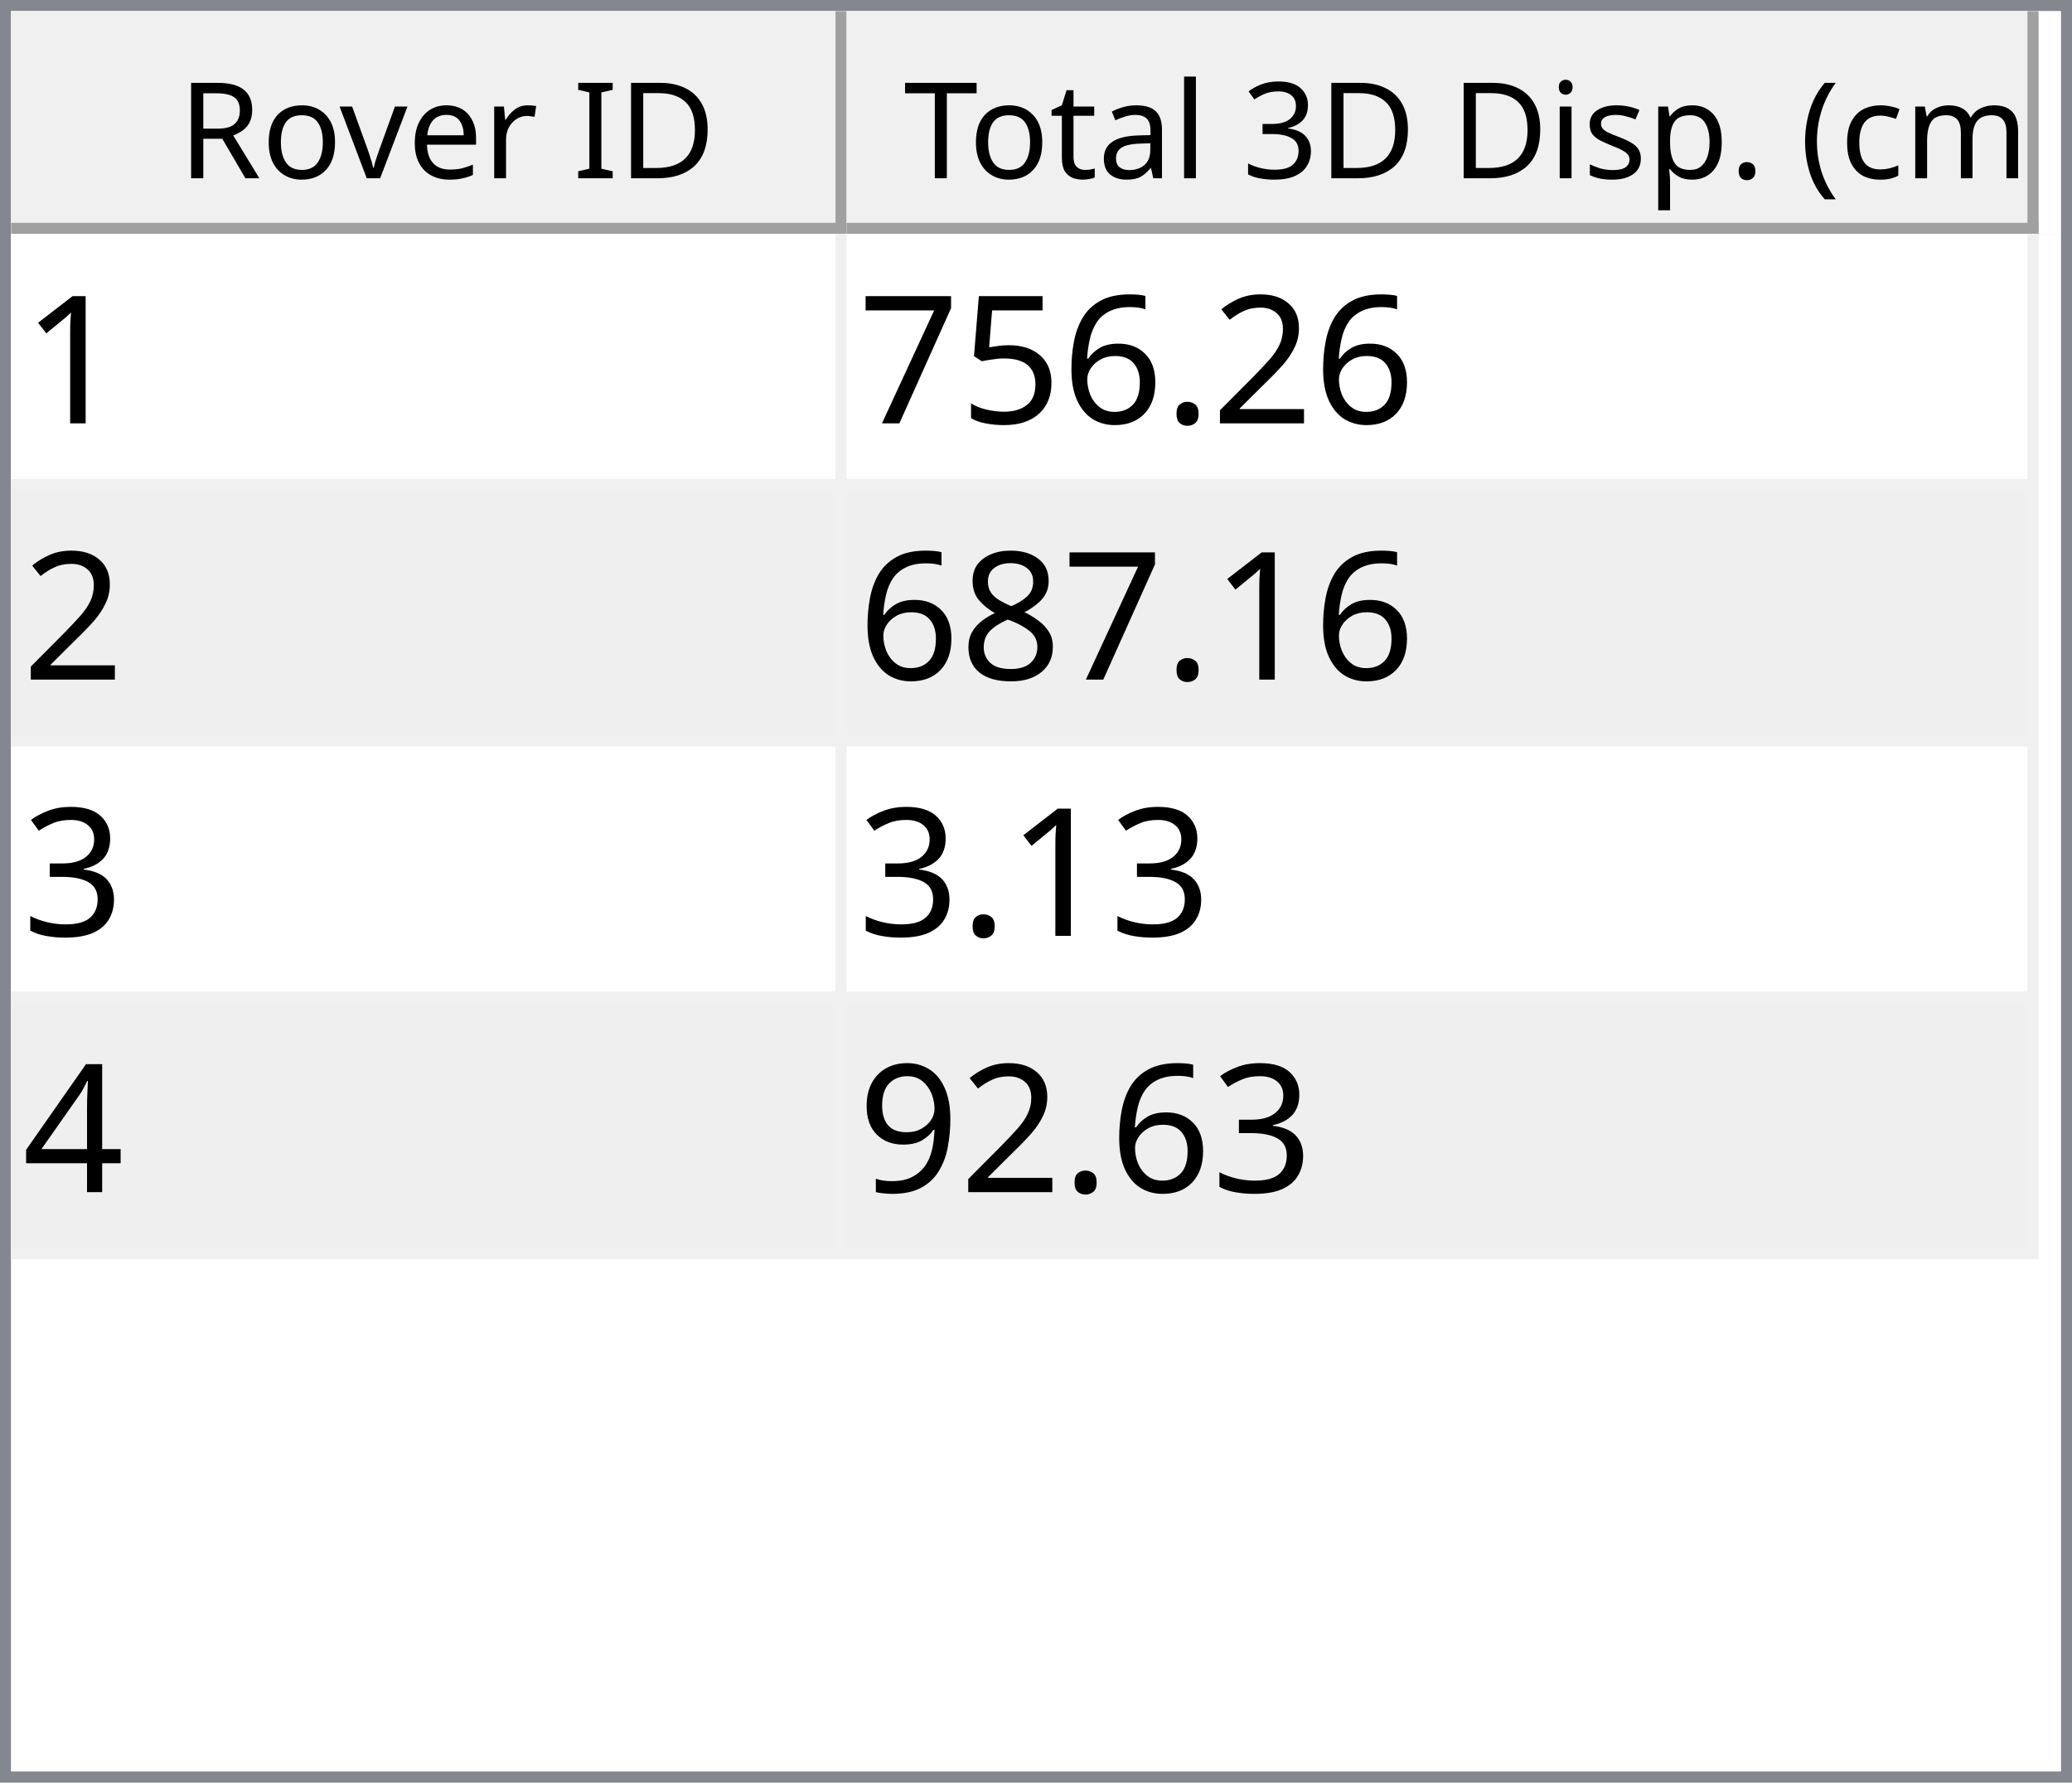
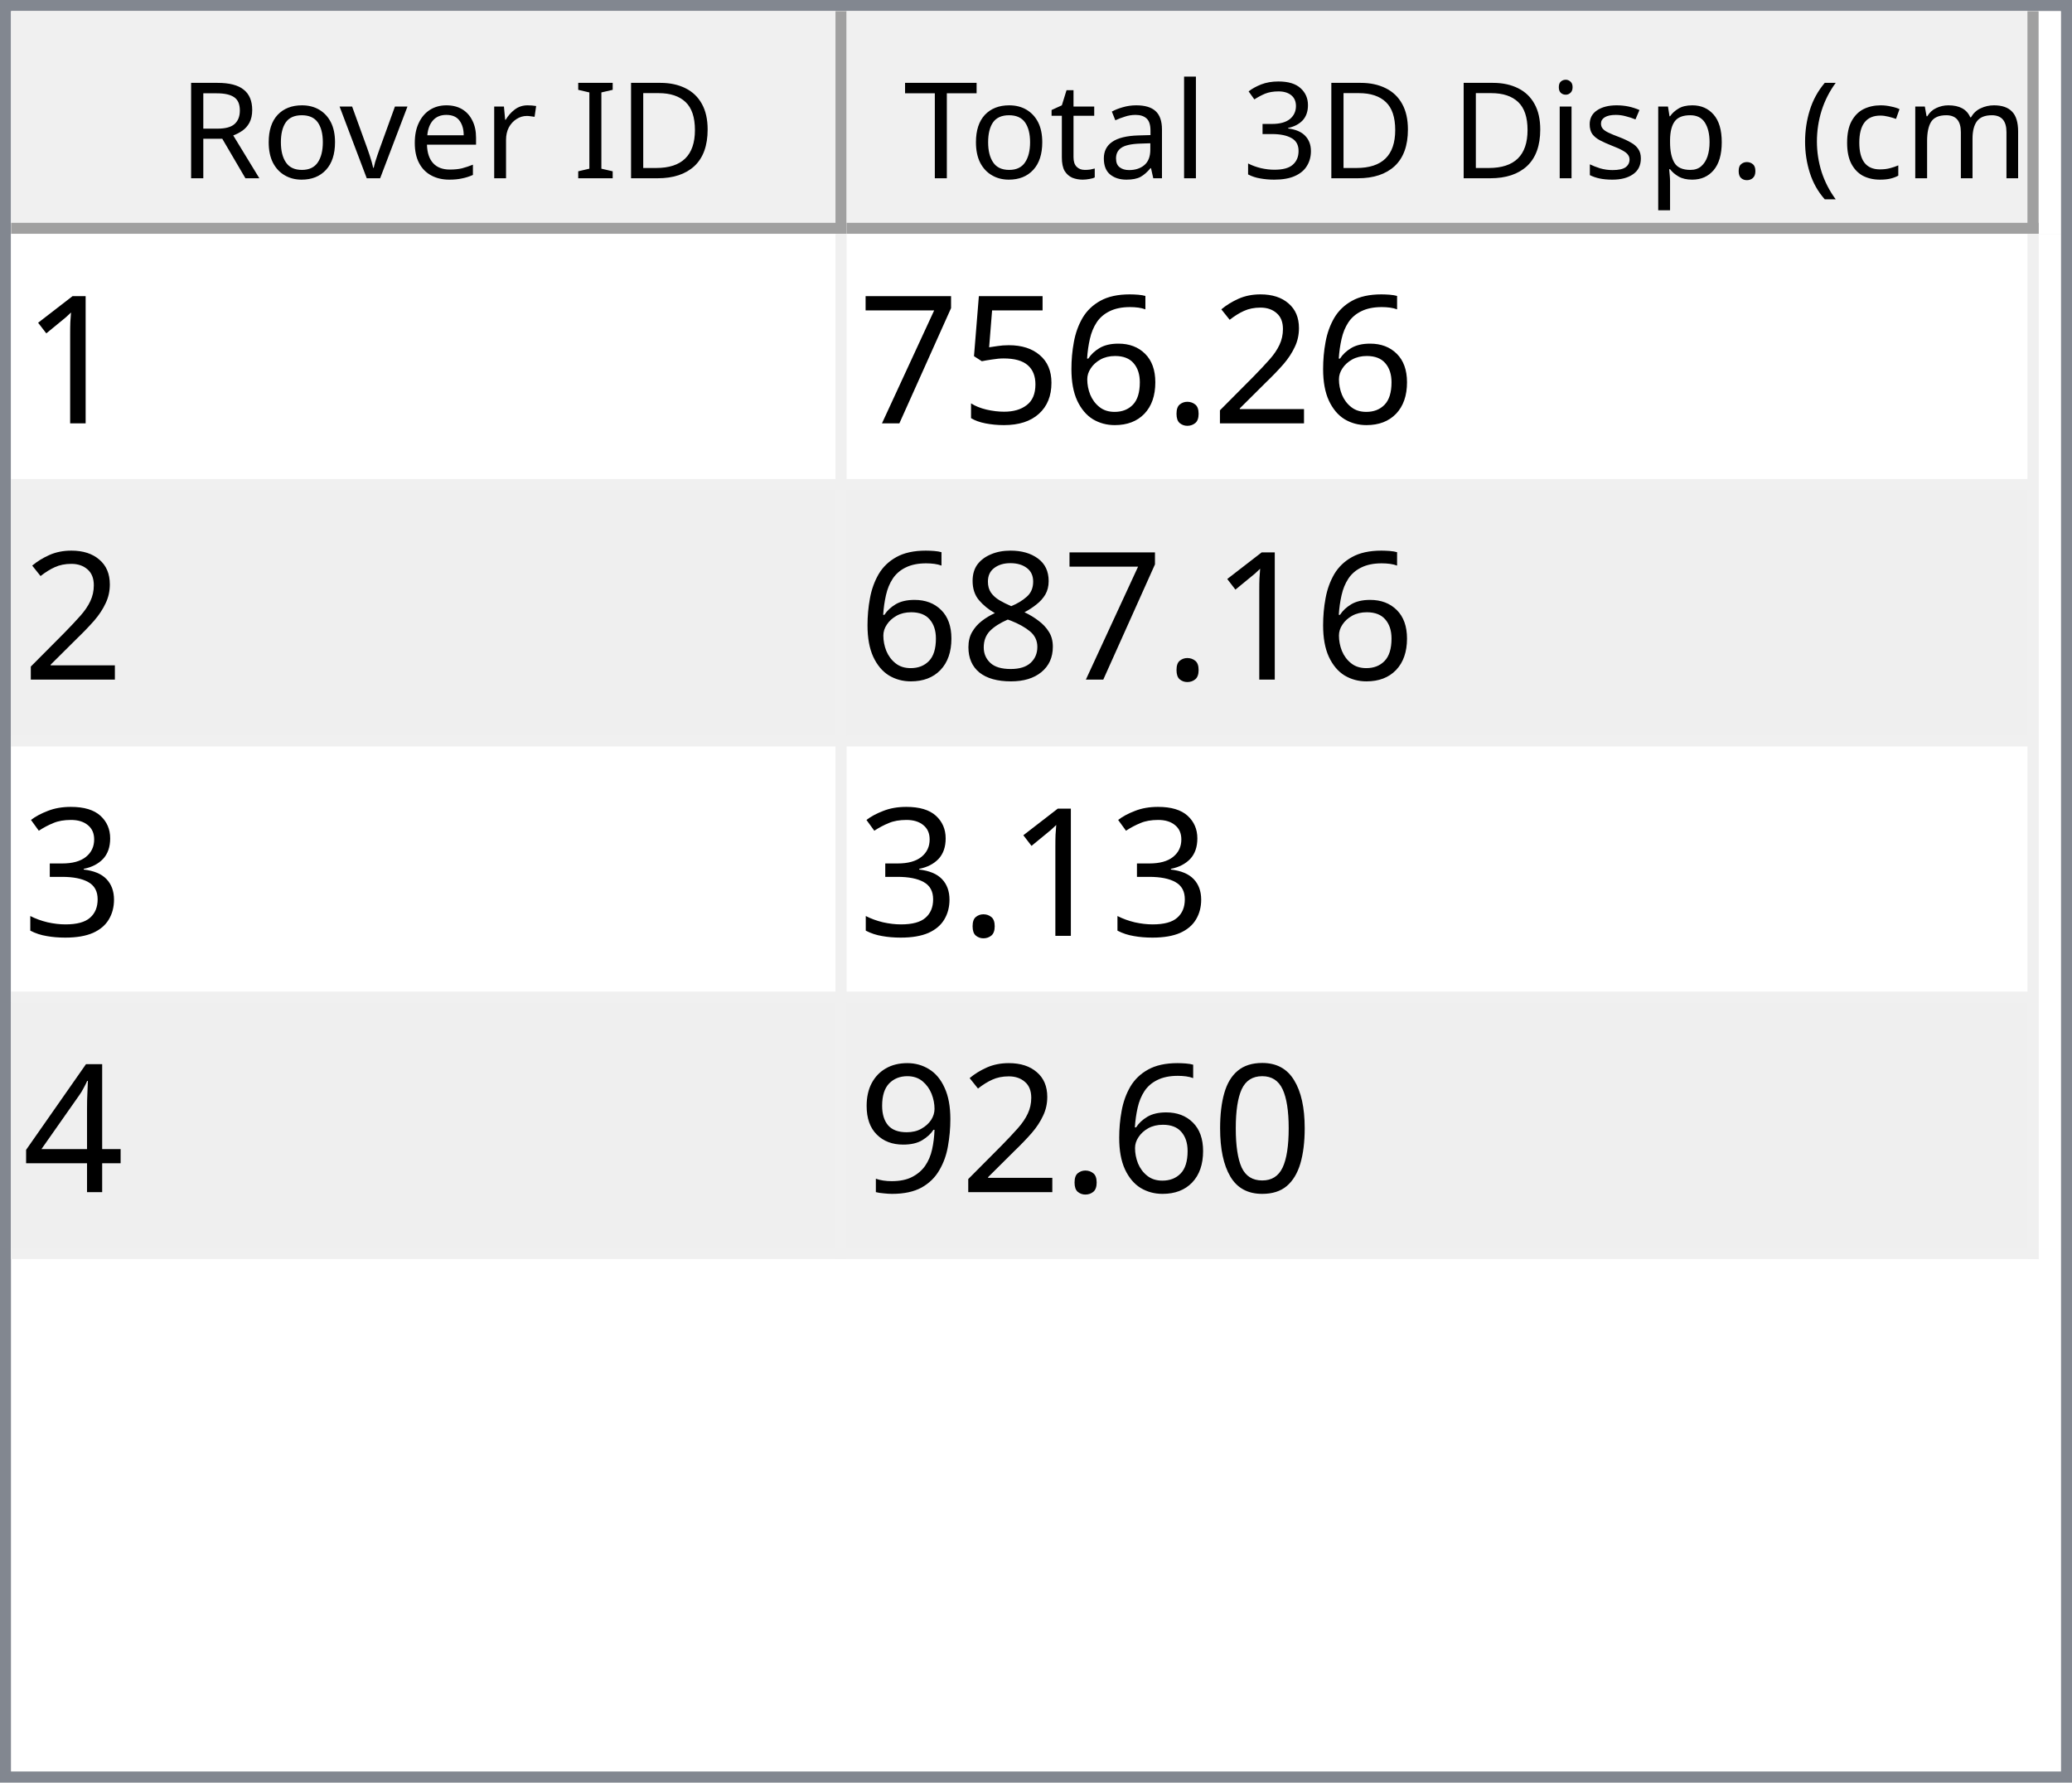
<svg xmlns="http://www.w3.org/2000/svg" style="fill-opacity:1; color-rendering:auto; color-interpolation:auto; text-rendering:auto; stroke:black; stroke-linecap:square; stroke-miterlimit:10; shape-rendering:auto; stroke-opacity:1; fill:black; stroke-dasharray:none; font-weight:normal; stroke-width:1; font-family:'Dialog'; font-style:normal; stroke-linejoin:miter; font-size:12px; stroke-dashoffset:0; image-rendering:auto;" width="186" height="160">
  <defs id="genericDefs" />
  <g>
    <defs id="defs1">
      <clipPath clipPathUnits="userSpaceOnUse" id="clipPath1">
        <path d="M0 0 L186 0 L186 160 L0 160 L0 0 Z" />
      </clipPath>
      <clipPath clipPathUnits="userSpaceOnUse" id="clipPath2">
        <path d="M0 0 L0 160 L186 160 L186 0 Z" />
      </clipPath>
      <clipPath clipPathUnits="userSpaceOnUse" id="clipPath3">
        <path d="M0 0 L0 20 L184 20 L184 0 Z" />
      </clipPath>
      <clipPath clipPathUnits="userSpaceOnUse" id="clipPath4">
        <path d="M0 0 L0 20 L75 20 L75 0 Z" />
      </clipPath>
      <clipPath clipPathUnits="userSpaceOnUse" id="clipPath5">
        <path d="M1 1 L1 19 L74 19 L74 1 Z" />
      </clipPath>
      <clipPath clipPathUnits="userSpaceOnUse" id="clipPath6">
        <path d="M0 0 L0 18 L73 18 L73 0 Z" />
      </clipPath>
      <clipPath clipPathUnits="userSpaceOnUse" id="clipPath7">
        <path d="M-0.5 -0.5 L-0.5 19.5 L74.5 19.5 L74.5 -0.5 Z" />
      </clipPath>
      <clipPath clipPathUnits="userSpaceOnUse" id="clipPath8">
        <path d="M0 0 L0 20 L107 20 L107 0 Z" />
      </clipPath>
      <clipPath clipPathUnits="userSpaceOnUse" id="clipPath9">
        <path d="M1 1 L1 19 L106 19 L106 1 Z" />
      </clipPath>
      <clipPath clipPathUnits="userSpaceOnUse" id="clipPath10">
        <path d="M0 0 L0 18 L105 18 L105 0 Z" />
      </clipPath>
      <clipPath clipPathUnits="userSpaceOnUse" id="clipPath11">
        <path d="M-0.5 -0.5 L-0.5 19.5 L106.5 19.5 L106.5 -0.5 Z" />
      </clipPath>
      <clipPath clipPathUnits="userSpaceOnUse" id="clipPath12">
        <path d="M0 0 L0 138 L184 138 L184 0 Z" />
      </clipPath>
      <clipPath clipPathUnits="userSpaceOnUse" id="clipPath13">
        <path d="M0 0 L0 92 L182 92 L182 0 Z" />
      </clipPath>
      <clipPath clipPathUnits="userSpaceOnUse" id="clipPath14">
        <path d="M-0.5 -0.5 L-0.5 91.5 L181.5 91.5 L181.5 -0.5 Z" />
      </clipPath>
      <clipPath clipPathUnits="userSpaceOnUse" id="clipPath15">
        <path d="M0 0 L0 22 L74 22 L74 0 Z" />
      </clipPath>
      <clipPath clipPathUnits="userSpaceOnUse" id="clipPath16">
        <path d="M0 0 L0 22 L106 22 L106 0 Z" />
      </clipPath>
      <font horiz-adv-x="64.551" id="font1">
        <font-face ascent="107.91" descent="25.098" units-per-em="100" style="font-style:normal; font-family:Segoe UI; font-weight:normal;" />
        <missing-glyph horiz-adv-x="64.551" d="M8.109 0 L8.109 68.266 L56.453 68.266 L56.453 0 L8.109 0 ZM15.328 7.234 L49.219 7.234 L49.219 61.031 L15.328 61.031 L15.328 7.234 Z" />
        <glyph unicode="D" horiz-adv-x="70.117" d="M9.188 0 L9.188 70.016 L28.516 70.016 Q65.531 70.016 65.531 35.891 Q65.531 19.672 55.25 9.836 Q44.969 0 27.734 0 L9.188 0 ZM17.391 62.594 L17.391 7.422 L27.828 7.422 Q41.609 7.422 49.273 14.797 Q56.938 22.172 56.938 35.688 Q56.938 62.594 28.328 62.594 L17.391 62.594 Z" />
        <glyph unicode="I" horiz-adv-x="26.611" d="M17.391 0 L9.188 0 L9.188 70.016 L17.391 70.016 L17.391 0 Z" />
        <glyph unicode=" " horiz-adv-x="27.393" d="" />
        <glyph unicode="r" horiz-adv-x="34.766" d="M34.188 41.891 Q32.078 43.5 28.125 43.5 Q23 43.5 19.555 38.672 Q16.109 33.844 16.109 25.484 L16.109 0 L8.109 0 L8.109 50 L16.109 50 L16.109 39.703 L16.312 39.703 Q18.016 44.969 21.531 47.922 Q25.047 50.875 29.391 50.875 Q32.516 50.875 34.188 50.203 L34.188 41.891 Z" />
        <glyph unicode="e" horiz-adv-x="52.295" d="M48.297 23 L12.984 23 Q13.188 14.656 17.484 10.109 Q21.781 5.562 29.297 5.562 Q37.75 5.562 44.828 11.141 L44.828 3.609 Q38.234 -1.172 27.391 -1.172 Q16.797 -1.172 10.742 5.641 Q4.688 12.453 4.688 24.812 Q4.688 36.469 11.305 43.82 Q17.922 51.172 27.734 51.172 Q37.547 51.172 42.922 44.828 Q48.297 38.484 48.297 27.203 L48.297 23 ZM40.094 29.781 Q40.047 36.719 36.75 40.578 Q33.453 44.438 27.594 44.438 Q21.922 44.438 17.969 40.383 Q14.016 36.328 13.094 29.781 L40.094 29.781 Z" />
        <glyph unicode="v" horiz-adv-x="47.9" d="M47.406 50 L27.484 0 L19.625 0 L0.688 50 L9.469 50 L22.172 13.672 Q23.578 9.672 23.922 6.688 L24.125 6.688 Q24.609 10.453 25.688 13.484 L38.969 50 L47.406 50 Z" />
        <glyph unicode="o" horiz-adv-x="58.594" d="M29 -1.172 Q17.922 -1.172 11.305 5.836 Q4.688 12.844 4.688 24.422 Q4.688 37.016 11.57 44.094 Q18.453 51.172 30.172 51.172 Q41.359 51.172 47.633 44.289 Q53.906 37.406 53.906 25.203 Q53.906 13.234 47.141 6.031 Q40.375 -1.172 29 -1.172 ZM29.594 44.438 Q21.875 44.438 17.383 39.188 Q12.891 33.938 12.891 24.703 Q12.891 15.828 17.43 10.695 Q21.969 5.562 29.594 5.562 Q37.359 5.562 41.531 10.594 Q45.703 15.625 45.703 24.906 Q45.703 34.281 41.531 39.359 Q37.359 44.438 29.594 44.438 Z" />
        <glyph unicode="R" horiz-adv-x="59.814" d="M59.375 0 L49.609 0 L37.891 19.625 Q36.281 22.359 34.766 24.289 Q33.25 26.219 31.664 27.438 Q30.078 28.656 28.25 29.219 Q26.422 29.781 24.125 29.781 L17.391 29.781 L17.391 0 L9.188 0 L9.188 70.016 L30.078 70.016 Q34.672 70.016 38.555 68.867 Q42.438 67.719 45.289 65.375 Q48.141 63.031 49.758 59.547 Q51.375 56.062 51.375 51.375 Q51.375 47.703 50.273 44.656 Q49.172 41.609 47.148 39.211 Q45.125 36.812 42.266 35.133 Q39.406 33.453 35.844 32.516 L35.844 32.328 Q37.594 31.547 38.891 30.547 Q40.188 29.547 41.359 28.18 Q42.531 26.812 43.68 25.078 Q44.828 23.344 46.234 21.047 L59.375 0 ZM17.391 62.594 L17.391 37.203 L28.516 37.203 Q31.594 37.203 34.203 38.133 Q36.812 39.062 38.719 40.797 Q40.625 42.531 41.703 45.047 Q42.781 47.562 42.781 50.688 Q42.781 56.297 39.141 59.445 Q35.5 62.594 28.609 62.594 L17.391 62.594 Z" />
        <glyph unicode=")" horiz-adv-x="30.176" d="M8.297 -15.922 L1.172 -15.922 Q16.406 2.344 16.406 26.812 Q16.406 51.469 1.078 70.016 L8.297 70.016 Q23.531 52.156 23.531 26.703 Q23.531 1.375 8.297 -15.922 Z" />
        <glyph unicode="m" horiz-adv-x="86.133" d="M79.109 0 L71.094 0 L71.094 28.719 Q71.094 37.016 68.531 40.727 Q65.969 44.438 59.906 44.438 Q54.781 44.438 51.195 39.75 Q47.609 35.062 47.609 28.516 L47.609 0 L39.594 0 L39.594 29.688 Q39.594 44.438 28.219 44.438 Q22.953 44.438 19.531 40.016 Q16.109 35.594 16.109 28.516 L16.109 0 L8.109 0 L8.109 50 L16.109 50 L16.109 42.094 L16.312 42.094 Q21.625 51.172 31.844 51.172 Q36.969 51.172 40.773 48.312 Q44.578 45.453 46 40.828 Q51.562 51.172 62.594 51.172 Q79.109 51.172 79.109 30.812 L79.109 0 Z" />
        <glyph unicode="c" horiz-adv-x="46.191" d="M42.188 2.297 Q36.422 -1.172 28.516 -1.172 Q17.828 -1.172 11.258 5.789 Q4.688 12.75 4.688 23.828 Q4.688 36.188 11.766 43.68 Q18.844 51.172 30.672 51.172 Q37.25 51.172 42.281 48.734 L42.281 40.531 Q36.719 44.438 30.375 44.438 Q22.703 44.438 17.797 38.945 Q12.891 33.453 12.891 24.516 Q12.891 15.719 17.508 10.641 Q22.125 5.562 29.891 5.562 Q36.422 5.562 42.188 9.906 L42.188 2.297 Z" />
        <glyph unicode="(" horiz-adv-x="30.176" d="M29.109 -15.922 L21.969 -15.922 Q6.844 1.375 6.844 26.703 Q6.844 52.156 21.969 70.016 L29.203 70.016 Q13.875 51.469 13.875 26.812 Q13.875 2.344 29.109 -15.922 Z" />
        <glyph unicode="." horiz-adv-x="21.68" d="M10.891 -1.078 Q8.641 -1.078 7.055 0.539 Q5.469 2.156 5.469 4.391 Q5.469 6.641 7.055 8.273 Q8.641 9.906 10.891 9.906 Q13.188 9.906 14.797 8.273 Q16.406 6.641 16.406 4.391 Q16.406 2.156 14.797 0.539 Q13.188 -1.078 10.891 -1.078 Z" />
        <glyph unicode="p" horiz-adv-x="58.789" d="M16.312 7.234 L16.109 7.234 L16.109 -23 L8.109 -23 L8.109 50 L16.109 50 L16.109 41.219 L16.312 41.219 Q22.219 51.172 33.594 51.172 Q43.266 51.172 48.688 44.461 Q54.109 37.75 54.109 26.469 Q54.109 13.922 48 6.375 Q41.891 -1.172 31.297 -1.172 Q21.578 -1.172 16.312 7.234 ZM16.109 27.391 L16.109 20.406 Q16.109 14.203 20.141 9.883 Q24.172 5.562 30.375 5.562 Q37.641 5.562 41.773 11.133 Q45.906 16.703 45.906 26.609 Q45.906 34.969 42.047 39.703 Q38.188 44.438 31.594 44.438 Q24.609 44.438 20.359 39.578 Q16.109 34.719 16.109 27.391 Z" />
        <glyph unicode="s" horiz-adv-x="42.432" d="M5.078 1.812 L5.078 10.406 Q11.625 5.562 19.484 5.562 Q30.031 5.562 30.031 12.594 Q30.031 14.594 29.125 15.992 Q28.219 17.391 26.68 18.461 Q25.141 19.531 23.07 20.383 Q21 21.234 18.609 22.172 Q15.281 23.484 12.766 24.828 Q10.25 26.172 8.57 27.859 Q6.891 29.547 6.031 31.695 Q5.172 33.844 5.172 36.719 Q5.172 40.234 6.789 42.945 Q8.406 45.656 11.086 47.484 Q13.766 49.312 17.211 50.242 Q20.656 51.172 24.312 51.172 Q30.812 51.172 35.938 48.922 L35.938 40.828 Q30.422 44.438 23.25 44.438 Q21 44.438 19.195 43.922 Q17.391 43.406 16.094 42.477 Q14.797 41.547 14.086 40.258 Q13.375 38.969 13.375 37.406 Q13.375 35.453 14.086 34.133 Q14.797 32.812 16.164 31.789 Q17.531 30.766 19.484 29.938 Q21.438 29.109 23.922 28.125 Q27.25 26.859 29.883 25.516 Q32.516 24.172 34.375 22.484 Q36.234 20.797 37.234 18.602 Q38.234 16.406 38.234 13.375 Q38.234 9.672 36.602 6.938 Q34.969 4.203 32.234 2.398 Q29.5 0.594 25.93 -0.289 Q22.359 -1.172 18.453 -1.172 Q10.75 -1.172 5.078 1.812 Z" />
        <glyph unicode="i" horiz-adv-x="24.219" d="M12.203 62.703 Q10.062 62.703 8.547 64.164 Q7.031 65.625 7.031 67.875 Q7.031 70.125 8.547 71.609 Q10.062 73.094 12.203 73.094 Q14.406 73.094 15.945 71.609 Q17.484 70.125 17.484 67.875 Q17.484 65.719 15.945 64.211 Q14.406 62.703 12.203 62.703 ZM16.109 0 L8.109 0 L8.109 50 L16.109 50 L16.109 0 Z" />
        <glyph unicode="3" horiz-adv-x="53.906" d="M46.531 19.828 Q46.531 15.094 44.75 11.211 Q42.969 7.328 39.719 4.57 Q36.469 1.812 31.93 0.297 Q27.391 -1.219 21.922 -1.219 Q11.922 -1.219 6 2.594 L6 11.188 Q13.094 5.609 22.219 5.609 Q25.875 5.609 28.828 6.539 Q31.781 7.469 33.906 9.227 Q36.031 10.984 37.18 13.477 Q38.328 15.969 38.328 19.094 Q38.328 32.812 18.797 32.812 L12.984 32.812 L12.984 39.594 L18.5 39.594 Q35.797 39.594 35.797 52.484 Q35.797 64.406 22.609 64.406 Q15.188 64.406 8.688 59.422 L8.688 67.188 Q15.375 71.188 24.609 71.188 Q29 71.188 32.57 69.969 Q36.141 68.75 38.68 66.555 Q41.219 64.359 42.609 61.281 Q44 58.203 44 54.5 Q44 40.672 30.031 36.719 L30.031 36.531 Q33.594 36.141 36.625 34.797 Q39.656 33.453 41.852 31.305 Q44.047 29.156 45.289 26.25 Q46.531 23.344 46.531 19.828 Z" />
        <glyph unicode="l" horiz-adv-x="24.219" d="M16.109 0 L8.109 0 L8.109 74.031 L16.109 74.031 L16.109 0 Z" />
        <glyph unicode="a" horiz-adv-x="50.879" d="M43.891 0 L35.891 0 L35.891 7.812 L35.688 7.812 Q30.469 -1.172 20.312 -1.172 Q12.844 -1.172 8.617 2.781 Q4.391 6.734 4.391 13.281 Q4.391 27.297 20.906 29.594 L35.891 31.688 Q35.891 44.438 25.594 44.438 Q16.547 44.438 9.281 38.281 L9.281 46.484 Q16.656 51.172 26.266 51.172 Q43.891 51.172 43.891 32.516 L43.891 0 ZM35.891 25.297 L23.828 23.641 Q18.266 22.859 15.43 20.875 Q12.594 18.891 12.594 13.875 Q12.594 10.203 15.211 7.883 Q17.828 5.562 22.172 5.562 Q28.125 5.562 32.008 9.742 Q35.891 13.922 35.891 20.312 L35.891 25.297 Z" />
        <glyph unicode="t" horiz-adv-x="33.887" d="M31.297 0.484 Q28.469 -1.078 23.828 -1.078 Q10.688 -1.078 10.688 13.578 L10.688 43.172 L2.094 43.172 L2.094 50 L10.688 50 L10.688 62.203 L18.703 64.797 L18.703 50 L31.297 50 L31.297 43.172 L18.703 43.172 L18.703 14.984 Q18.703 9.969 20.414 7.82 Q22.125 5.672 26.078 5.672 Q29.109 5.672 31.297 7.328 L31.297 0.484 Z" />
        <glyph unicode="T" horiz-adv-x="52.393" d="M50.594 62.594 L30.375 62.594 L30.375 0 L22.172 0 L22.172 62.594 L2 62.594 L2 70.016 L50.594 70.016 L50.594 62.594 Z" />
      </font>
      <font horiz-adv-x="75.0" id="font2">
        <font-face ascent="100.537" descent="21.973" units-per-em="100" style="font-style:normal; font-family:sans-serif; font-weight:normal;" />
        <missing-glyph horiz-adv-x="75.0" d="M12.5 0 L12.5 62.5 L62.5 62.5 L62.5 0 L12.5 0 ZM14.062 1.562 L60.938 1.562 L60.938 60.938 L14.062 60.938 L14.062 1.562 Z" />
        <glyph unicode="1" horiz-adv-x="55.615" d="M37.25 0 L28.469 0 L28.469 56 Q25.297 52.984 20.141 49.953 Q14.984 46.922 10.891 45.406 L10.891 53.906 Q18.266 57.375 23.781 62.305 Q29.297 67.234 31.594 71.875 L37.25 71.875 L37.25 0 Z" />
        <glyph unicode="2" horiz-adv-x="55.615" d="M50.344 8.453 L50.344 0 L3.031 0 Q2.938 3.172 4.047 6.109 Q5.859 10.938 9.836 15.625 Q13.812 20.312 21.344 26.469 Q33.016 36.031 37.117 41.625 Q41.219 47.219 41.219 52.203 Q41.219 57.422 37.477 61.008 Q33.734 64.594 27.734 64.594 Q21.391 64.594 17.578 60.789 Q13.766 56.984 13.719 50.25 L4.688 51.172 Q5.609 61.281 11.664 66.578 Q17.719 71.875 27.938 71.875 Q38.234 71.875 44.242 66.164 Q50.25 60.453 50.25 52 Q50.25 47.703 48.492 43.555 Q46.734 39.406 42.656 34.812 Q38.578 30.219 29.109 22.219 Q21.188 15.578 18.945 13.211 Q16.703 10.844 15.234 8.453 L50.344 8.453 Z" />
        <glyph unicode="." horiz-adv-x="27.783" d="M9.078 0 L9.078 10.016 L19.094 10.016 L19.094 0 L9.078 0 Z" />
        <glyph unicode="6" horiz-adv-x="55.615" d="M49.75 54.047 L41.016 53.375 Q39.844 58.547 37.703 60.891 Q34.125 64.656 28.906 64.656 Q24.703 64.656 21.531 62.312 Q17.391 59.281 14.992 53.469 Q12.594 47.656 12.5 36.922 Q15.672 41.75 20.266 44.094 Q24.859 46.438 29.891 46.438 Q38.672 46.438 44.852 39.969 Q51.031 33.5 51.031 23.25 Q51.031 16.5 48.125 10.719 Q45.219 4.938 40.141 1.859 Q35.062 -1.219 28.609 -1.219 Q17.625 -1.219 10.695 6.859 Q3.766 14.938 3.766 33.5 Q3.766 54.25 11.422 63.672 Q18.109 71.875 29.438 71.875 Q37.891 71.875 43.289 67.141 Q48.688 62.406 49.75 54.047 ZM13.875 23.188 Q13.875 18.656 15.797 14.508 Q17.719 10.359 21.188 8.18 Q24.656 6 28.469 6 Q34.031 6 38.039 10.492 Q42.047 14.984 42.047 22.703 Q42.047 30.125 38.086 34.398 Q34.125 38.672 28.125 38.672 Q22.172 38.672 18.023 34.398 Q13.875 30.125 13.875 23.188 Z" />
        <glyph unicode="5" horiz-adv-x="55.615" d="M4.156 18.75 L13.375 19.531 Q14.406 12.797 18.141 9.398 Q21.875 6 27.156 6 Q33.5 6 37.891 10.789 Q42.281 15.578 42.281 23.484 Q42.281 31 38.062 35.352 Q33.844 39.703 27 39.703 Q22.75 39.703 19.336 37.773 Q15.922 35.844 13.969 32.766 L5.719 33.844 L12.641 70.609 L48.25 70.609 L48.25 62.203 L19.672 62.203 L15.828 42.969 Q22.266 47.469 29.344 47.469 Q38.719 47.469 45.164 40.969 Q51.609 34.469 51.609 24.266 Q51.609 14.547 45.953 7.469 Q39.062 -1.219 27.156 -1.219 Q17.391 -1.219 11.211 4.25 Q5.031 9.719 4.156 18.75 Z" />
        <glyph unicode="7" horiz-adv-x="55.615" d="M4.734 62.203 L4.734 70.656 L51.078 70.656 L51.078 63.812 Q44.234 56.547 37.523 44.484 Q30.812 32.422 27.156 19.672 Q24.516 10.688 23.781 0 L14.75 0 Q14.891 8.453 18.062 20.414 Q21.234 32.375 27.172 43.484 Q33.109 54.594 39.797 62.203 L4.734 62.203 Z" />
        <glyph unicode="8" horiz-adv-x="55.615" d="M17.672 38.812 Q12.203 40.828 9.57 44.539 Q6.938 48.25 6.938 53.422 Q6.938 61.234 12.555 66.555 Q18.172 71.875 27.484 71.875 Q36.859 71.875 42.578 66.43 Q48.297 60.984 48.297 53.172 Q48.297 48.188 45.68 44.508 Q43.062 40.828 37.75 38.812 Q44.344 36.672 47.781 31.883 Q51.219 27.094 51.219 20.453 Q51.219 11.281 44.727 5.031 Q38.234 -1.219 27.641 -1.219 Q17.047 -1.219 10.547 5.055 Q4.047 11.328 4.047 20.703 Q4.047 27.688 7.594 32.398 Q11.141 37.109 17.672 38.812 ZM15.922 53.719 Q15.922 48.641 19.195 45.414 Q22.469 42.188 27.688 42.188 Q32.766 42.188 36.016 45.383 Q39.266 48.578 39.266 53.219 Q39.266 58.062 35.914 61.359 Q32.562 64.656 27.594 64.656 Q22.562 64.656 19.242 61.43 Q15.922 58.203 15.922 53.719 ZM13.094 20.656 Q13.094 16.891 14.875 13.375 Q16.656 9.859 20.172 7.93 Q23.688 6 27.734 6 Q34.031 6 38.133 10.055 Q42.234 14.109 42.234 20.359 Q42.234 26.703 38.016 30.859 Q33.797 35.016 27.438 35.016 Q21.234 35.016 17.164 30.914 Q13.094 26.812 13.094 20.656 Z" />
        <glyph unicode="3" horiz-adv-x="55.615" d="M4.203 18.891 L12.984 20.062 Q14.5 12.594 18.141 9.297 Q21.781 6 27 6 Q33.203 6 37.477 10.297 Q41.75 14.594 41.75 20.953 Q41.75 27 37.797 30.93 Q33.844 34.859 27.734 34.859 Q25.25 34.859 21.531 33.891 L22.516 41.609 Q23.391 41.5 23.922 41.5 Q29.547 41.5 34.039 44.43 Q38.531 47.359 38.531 53.469 Q38.531 58.297 35.258 61.477 Q31.984 64.656 26.812 64.656 Q21.688 64.656 18.266 61.43 Q14.844 58.203 13.875 51.766 L5.078 53.328 Q6.688 62.156 12.398 67.016 Q18.109 71.875 26.609 71.875 Q32.469 71.875 37.398 69.359 Q42.328 66.844 44.945 62.5 Q47.562 58.156 47.562 53.266 Q47.562 48.641 45.07 44.828 Q42.578 41.016 37.703 38.766 Q44.047 37.312 47.562 32.695 Q51.078 28.078 51.078 21.141 Q51.078 11.766 44.242 5.25 Q37.406 -1.266 26.953 -1.266 Q17.531 -1.266 11.305 4.352 Q5.078 9.969 4.203 18.891 Z" />
        <glyph unicode="4" horiz-adv-x="55.615" d="M32.328 0 L32.328 17.141 L1.266 17.141 L1.266 25.203 L33.938 71.578 L41.109 71.578 L41.109 25.203 L50.781 25.203 L50.781 17.141 L41.109 17.141 L41.109 0 L32.328 0 ZM32.328 25.203 L32.328 57.469 L9.906 25.203 L32.328 25.203 Z" />
+         <glyph unicode="0" horiz-adv-x="55.615" d="M4.156 35.297 Q4.156 48 6.766 55.742 Q9.375 63.484 14.523 67.68 Q19.672 71.875 27.484 71.875 Q33.25 71.875 37.594 69.555 Q41.938 67.234 44.773 62.867 Q47.609 58.5 49.219 52.227 Q50.828 45.953 50.828 35.297 Q50.828 22.703 48.242 14.969 Q45.656 7.234 40.508 3.008 Q35.359 -1.219 27.484 -1.219 Q17.141 -1.219 11.234 6.203 Q4.156 15.141 4.156 35.297 ZM13.188 35.297 Q13.188 17.672 17.312 11.836 Q21.438 6 27.484 6 Q33.547 6 37.672 11.859 Q41.797 17.719 41.797 35.297 Q41.797 52.984 37.672 58.789 Q33.547 64.594 27.391 64.594 Q21.344 64.594 17.719 59.469 Q13.188 52.938 13.188 35.297 Z" />
        <glyph unicode="9" horiz-adv-x="55.615" d="M5.469 16.547 L13.922 17.328 Q14.984 11.375 18.016 8.688 Q21.047 6 25.781 6 Q29.828 6 32.883 7.859 Q35.938 9.719 37.891 12.82 Q39.844 15.922 41.164 21.195 Q42.484 26.469 42.484 31.938 Q42.484 32.516 42.438 33.688 Q39.797 29.5 35.234 26.883 Q30.672 24.266 25.344 24.266 Q16.453 24.266 10.305 30.711 Q4.156 37.156 4.156 47.703 Q4.156 58.594 10.578 65.234 Q17 71.875 26.656 71.875 Q33.641 71.875 39.43 68.117 Q45.219 64.359 48.219 57.398 Q51.219 50.438 51.219 37.25 Q51.219 23.531 48.242 15.406 Q45.266 7.281 39.383 3.031 Q33.5 -1.219 25.594 -1.219 Q17.188 -1.219 11.867 3.445 Q6.547 8.109 5.469 16.547 ZM41.453 48.141 Q41.453 55.719 37.43 60.156 Q33.406 64.594 27.734 64.594 Q21.875 64.594 17.531 59.812 Q13.188 55.031 13.188 47.406 Q13.188 40.578 17.312 36.305 Q21.438 32.031 27.484 32.031 Q33.594 32.031 37.523 36.305 Q41.453 40.578 41.453 48.141 Z" />
      </font>
    </defs>
    <g style="fill:white; stroke:white;">
      <rect x="0" y="0" width="186" style="clip-path:url(#clipPath1); stroke:none;" height="160" />
    </g>
    <g style="fill:white; text-rendering:optimizeSpeed; color-rendering:optimizeSpeed; image-rendering:optimizeSpeed; shape-rendering:crispEdges; stroke:white; color-interpolation:sRGB;">
      <rect x="0" width="186" height="160" y="0" style="stroke:none;" />
      <path style="stroke:none;" d="M0 160 L186 160 L186 0 L0 0 Z" />
    </g>
    <g style="fill:rgb(240,240,240); font-family:'Segoe UI'; stroke:rgb(240,240,240);">
      <rect x="0" y="0" width="186" style="clip-path:url(#clipPath2); stroke:none;" height="160" />
    </g>
    <g style="fill:rgb(130,135,144); font-family:'Segoe UI'; stroke:rgb(130,135,144);">
      <path d="M0 0 L186 0 L186 160 L0 160 L0 0 ZM1 1 L185 1 L185 159 L1 159 L1 1 Z" style="fill-rule:evenodd; clip-path:url(#clipPath2); stroke:none;" />
    </g>
    <g style="fill:white; font-family:'Segoe UI'; stroke:white;" transform="translate(1,1)">
      <rect x="0" y="0" width="184" style="clip-path:url(#clipPath3); stroke:none;" height="20" />
    </g>
    <g style="fill:rgb(240,240,240); font-family:'Segoe UI'; stroke:rgb(240,240,240);" transform="translate(1,1)">
      <rect x="0" y="0" width="75" style="clip-path:url(#clipPath4); stroke:none;" height="20" />
    </g>
    <g style="font-family:'Segoe UI';" transform="translate(2,2)">
      <text x="14" xml:space="preserve" y="14" style="clip-path:url(#clipPath6); stroke:none;">Rover ID</text>
    </g>
    <g style="fill:rgb(160,160,160); font-family:'Segoe UI'; stroke:rgb(160,160,160); stroke-linejoin:bevel;" transform="translate(1.5,1.5)">
      <line x1="74" x2="74" y1="0" style="fill:none; clip-path:url(#clipPath7);" y2="19" />
    </g>
    <g style="fill:rgb(160,160,160); font-family:'Segoe UI'; stroke:rgb(160,160,160); stroke-linejoin:bevel;" transform="matrix(1,0,0,1,1,1) translate(0.5,0.5)">
      <line x1="0" x2="74" y1="19" style="fill:none; clip-path:url(#clipPath7);" y2="19" />
    </g>
    <g style="fill:rgb(240,240,240); font-family:'Segoe UI'; stroke:rgb(240,240,240);" transform="translate(76,1)">
      <rect x="0" y="0" width="107" style="clip-path:url(#clipPath8); stroke:none;" height="20" />
    </g>
    <g style="font-family:'Segoe UI';" transform="translate(77,2)">
      <text x="1" xml:space="preserve" y="14" style="clip-path:url(#clipPath10); stroke:none;"> Total 3D Disp. (cm)</text>
    </g>
    <g style="fill:rgb(160,160,160); font-family:'Segoe UI'; stroke:rgb(160,160,160); stroke-linejoin:bevel;" transform="translate(76.5,1.5)">
      <line x1="106" x2="106" y1="0" style="fill:none; clip-path:url(#clipPath11);" y2="19" />
    </g>
    <g style="fill:rgb(160,160,160); font-family:'Segoe UI'; stroke:rgb(160,160,160); stroke-linejoin:bevel;" transform="matrix(1,0,0,1,76,1) translate(0.5,0.5)">
      <line x1="0" x2="106" y1="19" style="fill:none; clip-path:url(#clipPath11);" y2="19" />
    </g>
    <g style="fill:white; font-family:'Segoe UI'; stroke:white;" transform="translate(1,21)">
      <rect x="0" y="0" width="184" style="clip-path:url(#clipPath12); stroke:none;" height="138" />
    </g>
    <g style="fill:rgb(240,240,240); font-size:16px; font-family:sans-serif; stroke:rgb(240,240,240);" transform="translate(1,21)">
      <rect x="0" y="0" width="182" style="clip-path:url(#clipPath13); stroke:none;" height="92" />
      <line transform="translate(0.5,0.5)" x1="0" x2="181" y1="22" style="clip-path:url(#clipPath14); fill:none; stroke-linejoin:bevel;" y2="22" />
    </g>
    <g transform="matrix(1,0,0,1,1,21) translate(0.5,0.5)" style="fill:rgb(240,240,240); font-size:16px; font-family:sans-serif; stroke:rgb(240,240,240); stroke-linejoin:bevel;">
      <line x1="0" x2="181" y1="45" style="fill:none; clip-path:url(#clipPath14);" y2="45" />
    </g>
    <g transform="matrix(1,0,0,1,1,21) translate(0.5,0.5)" style="fill:rgb(240,240,240); font-size:16px; font-family:sans-serif; stroke:rgb(240,240,240); stroke-linejoin:bevel;">
      <line x1="0" x2="181" y1="68" style="fill:none; clip-path:url(#clipPath14);" y2="68" />
    </g>
    <g transform="matrix(1,0,0,1,1,21) translate(0.5,0.5)" style="fill:rgb(240,240,240); font-size:16px; font-family:sans-serif; stroke:rgb(240,240,240); stroke-linejoin:bevel;">
      <line x1="0" x2="181" y1="91" style="fill:none; clip-path:url(#clipPath14);" y2="91" />
    </g>
    <g transform="matrix(1,0,0,1,1,21) translate(0.5,0.5)" style="fill:rgb(240,240,240); font-size:16px; font-family:sans-serif; stroke:rgb(240,240,240); stroke-linejoin:bevel;">
      <line x1="74" x2="74" y1="0" style="fill:none; clip-path:url(#clipPath14);" y2="91" />
    </g>
    <g transform="matrix(1,0,0,1,1,21) translate(0.5,0.5)" style="fill:rgb(240,240,240); font-size:16px; font-family:sans-serif; stroke:rgb(240,240,240); stroke-linejoin:bevel;">
      <line x1="181" x2="181" y1="0" style="fill:none; clip-path:url(#clipPath14);" y2="91" />
    </g>
    <g style="fill:white; font-size:16px; font-family:sans-serif; stroke:white;" transform="matrix(1,0,0,1,1,21)">
      <rect x="0" y="0" width="74" style="clip-path:url(#clipPath15); stroke:none;" height="22" />
      <text x="1" y="17" style="fill:black; clip-path:url(#clipPath15); stroke:none;" xml:space="preserve">1</text>
    </g>
    <g style="fill:white; font-size:16px; font-family:sans-serif; stroke:white;" transform="matrix(1,0,0,1,1,21) translate(75,0)">
      <rect x="0" y="0" width="106" style="clip-path:url(#clipPath16); stroke:none;" height="22" />
      <text x="1" y="17" style="fill:black; clip-path:url(#clipPath16); stroke:none;" xml:space="preserve">756.26</text>
    </g>
    <g style="fill:rgb(239,239,239); font-size:16px; font-family:sans-serif; stroke:rgb(239,239,239);" transform="matrix(1,0,0,1,1,21) translate(0,23)">
      <rect x="0" y="0" width="74" style="clip-path:url(#clipPath15); stroke:none;" height="22" />
      <text x="1" y="17" style="fill:black; clip-path:url(#clipPath15); stroke:none;" xml:space="preserve">2</text>
    </g>
    <g style="fill:rgb(239,239,239); font-size:16px; font-family:sans-serif; stroke:rgb(239,239,239);" transform="matrix(1,0,0,1,1,21) translate(75,23)">
      <rect x="0" y="0" width="106" style="clip-path:url(#clipPath16); stroke:none;" height="22" />
      <text x="1" y="17" style="fill:black; clip-path:url(#clipPath16); stroke:none;" xml:space="preserve">687.16</text>
    </g>
    <g style="fill:white; font-size:16px; font-family:sans-serif; stroke:white;" transform="matrix(1,0,0,1,1,21) translate(0,46)">
      <rect x="0" y="0" width="74" style="clip-path:url(#clipPath15); stroke:none;" height="22" />
      <text x="1" y="17" style="fill:black; clip-path:url(#clipPath15); stroke:none;" xml:space="preserve">3</text>
    </g>
    <g style="fill:white; font-size:16px; font-family:sans-serif; stroke:white;" transform="matrix(1,0,0,1,1,21) translate(75,46)">
      <rect x="0" y="0" width="106" style="clip-path:url(#clipPath16); stroke:none;" height="22" />
      <text x="1" y="17" style="fill:black; clip-path:url(#clipPath16); stroke:none;" xml:space="preserve">3.13</text>
    </g>
    <g style="fill:rgb(239,239,239); font-size:16px; font-family:sans-serif; stroke:rgb(239,239,239);" transform="matrix(1,0,0,1,1,21) translate(0,69)">
      <rect x="0" y="0" width="74" style="clip-path:url(#clipPath15); stroke:none;" height="22" />
      <text x="1" y="17" style="fill:black; clip-path:url(#clipPath15); stroke:none;" xml:space="preserve">4</text>
    </g>
    <g style="fill:rgb(239,239,239); font-size:16px; font-family:sans-serif; stroke:rgb(239,239,239);" transform="matrix(1,0,0,1,1,21) translate(75,69)">
      <rect x="0" y="0" width="106" style="clip-path:url(#clipPath16); stroke:none;" height="22" />
-       <text x="1" y="17" style="fill:black; clip-path:url(#clipPath16); stroke:none;" xml:space="preserve">92.63</text>
+       <text x="1" y="17" style="fill:black; clip-path:url(#clipPath16); stroke:none;" xml:space="preserve">92.60</text>
    </g>
  </g>
</svg>
